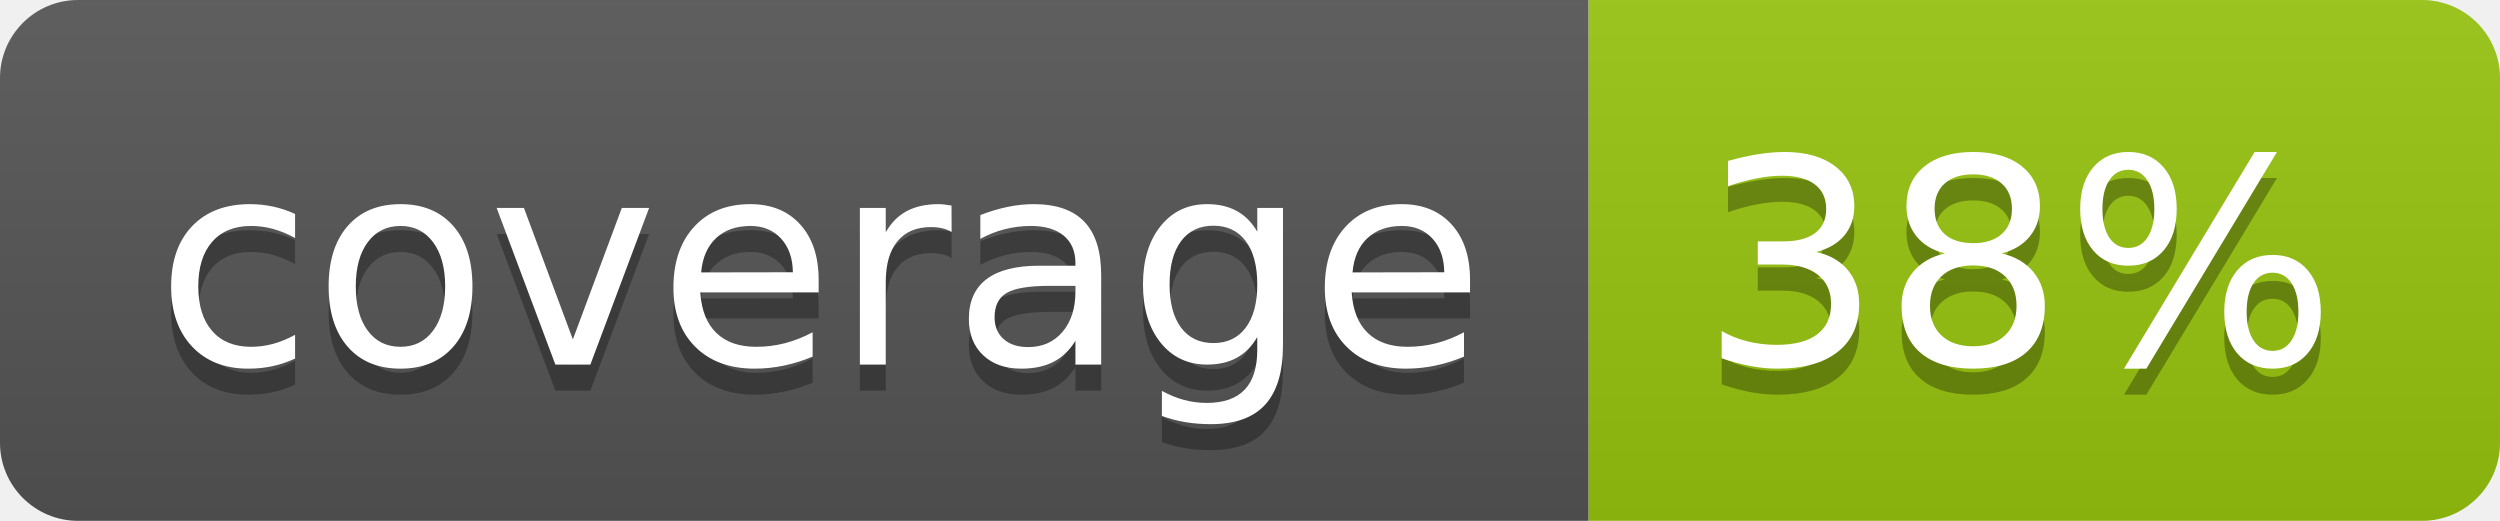
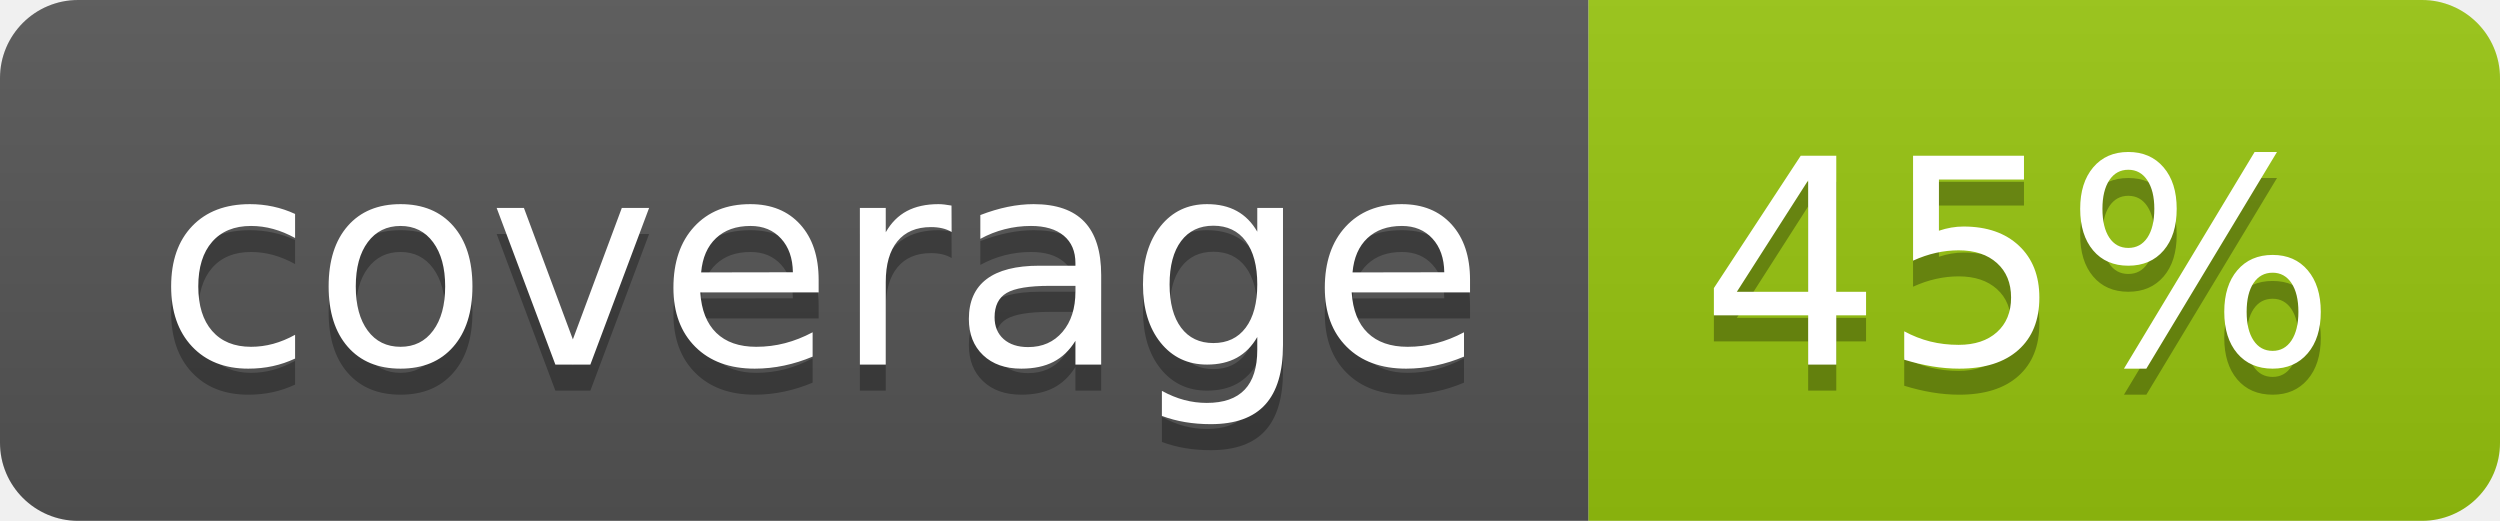
<svg xmlns="http://www.w3.org/2000/svg" width="96" height="20">
  <linearGradient id="b" x2="0" y2="100%">
    <stop offset="0" stop-color="#bbb" stop-opacity=".1" />
    <stop offset="1" stop-opacity=".1" />
  </linearGradient>
  <clipPath id="a">
    <rect width="96" height="20" rx="3" fill="#fff" />
  </clipPath>
  <g clip-path="url(#a)">
    <path fill="#555" d="M0 0h61v20H0z" />
    <path fill="#97C50F" d="M61 0h35v20H61z" />
    <path fill="url(#b)" d="M0 0h96v20H0z" />
  </g>
  <g fill="#fff" text-anchor="middle" font-family="DejaVu Sans,Verdana,Geneva,sans-serif" font-size="110">
    <text x="315" y="150" fill="#010101" fill-opacity=".3" transform="scale(.1)" textLength="510">coverage</text>
    <text x="315" y="140" transform="scale(.1)" textLength="510">coverage</text>
-     <text x="775" y="150" fill="#010101" fill-opacity=".3" transform="scale(.1)" textLength="250">38%</text>
-     <text x="775" y="140" transform="scale(.1)" textLength="250">38%</text>
+     <text x="775" y="150" fill="#010101" fill-opacity=".3" transform="scale(.1)" textLength="250">45%</text>
+     <text x="775" y="140" transform="scale(.1)" textLength="250">45%</text>
  </g>
</svg>
